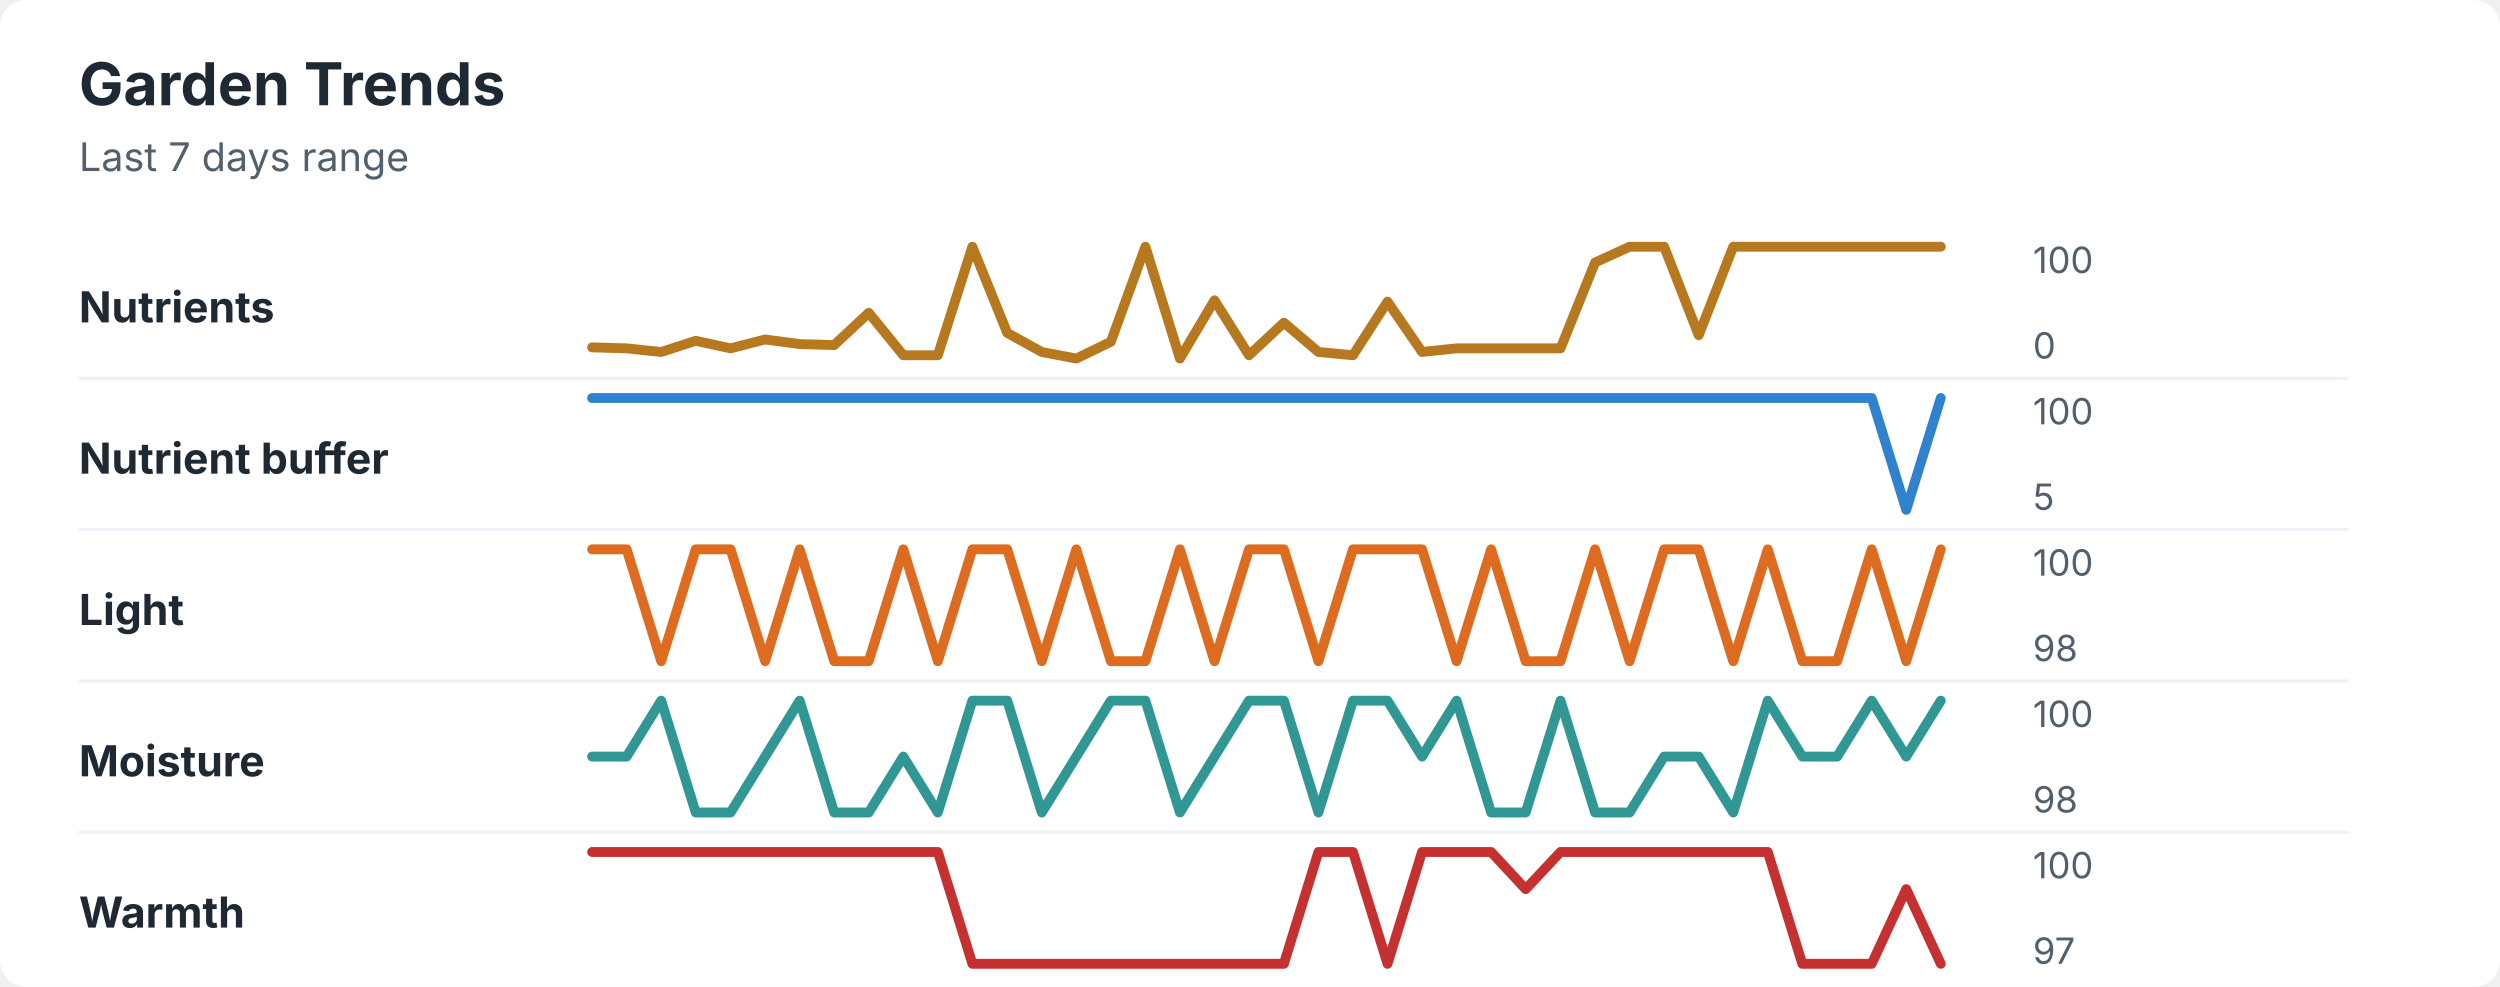
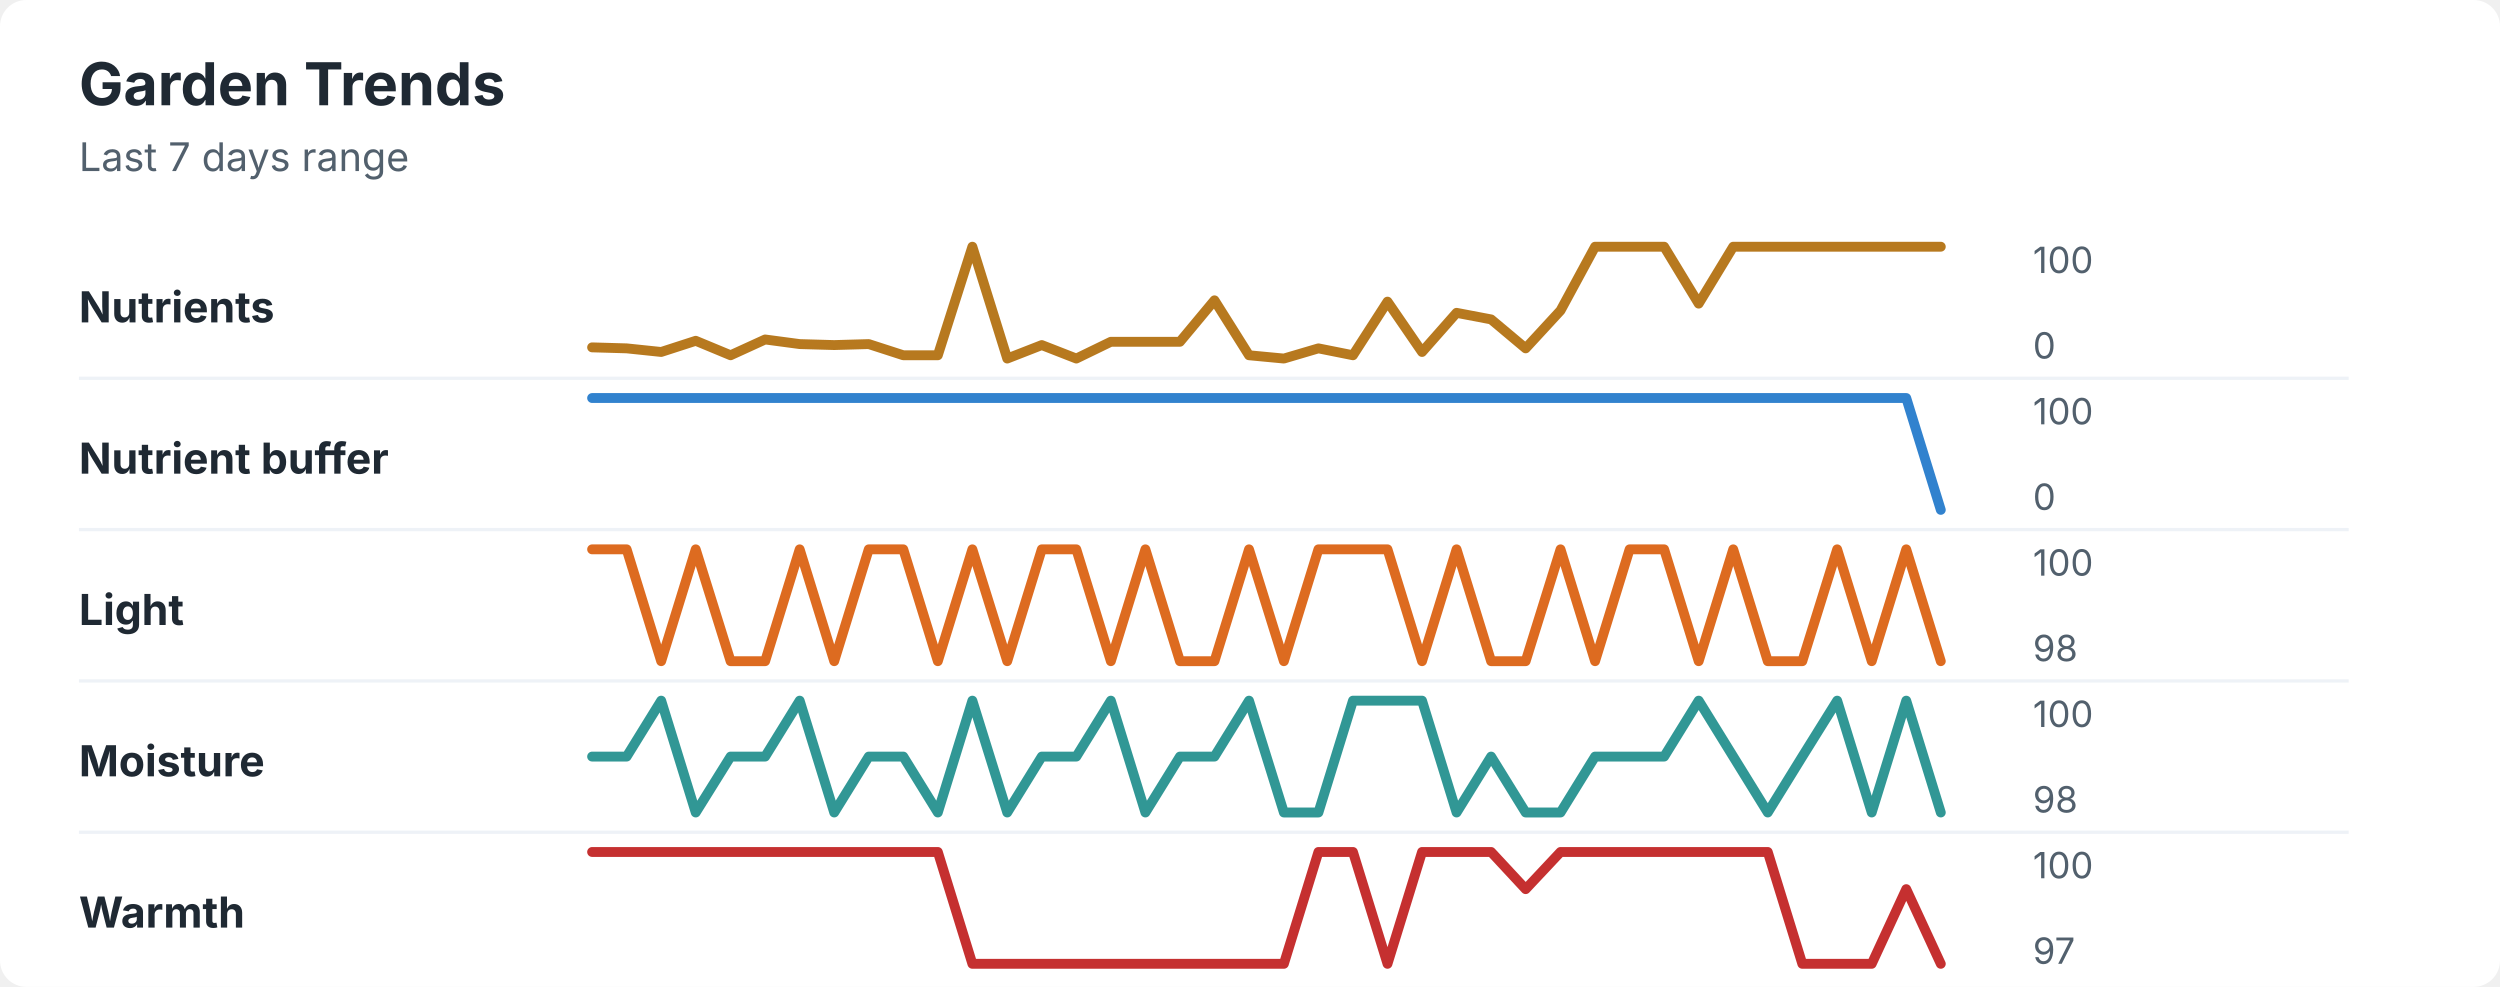
<svg xmlns="http://www.w3.org/2000/svg" width="760" height="300" viewBox="0 0 760 300" role="img" aria-labelledby="title desc">
  <rect width="760" height="300" rx="8" fill="#ffffff" />
  <style>
    text { font-family: -apple-system, BlinkMacSystemFont, "Segoe UI", sans-serif; }
    .title { font-size: 18px; font-weight: 700; fill: #1f2933; }
    .subtitle { font-size: 12px; fill: #52606d; }
    .label { font-size: 13px; font-weight: 650; fill: #1f2933; }
    .axis-value { font-size: 11px; fill: #52606d; }
    .separator { stroke: #eef2f7; stroke-width: 1; }
  </style>
  <text x="24" y="32" class="title">Garden Trends</text>
  <text x="24" y="52" class="subtitle">Last 7 days range</text>
  <text x="24" y="98" class="label">Nutrients</text>
-   <polyline points="180.0,105.6 190.5,105.9 201.0,107.0 211.5,103.6 222.1,105.9 232.6,103.2 243.1,104.6 253.6,104.9 264.1,95.1 274.6,108.0 285.1,108.0 295.6,75.0 306.2,101.2 316.7,107.0 327.2,109.0 337.7,103.9 348.2,75.0 358.7,109.0 369.2,91.3 379.7,108.0 390.3,98.1 400.8,107.0 411.3,108.0 421.8,91.7 432.3,107.0 442.8,105.9 453.3,105.9 463.8,105.9 474.4,105.9 484.9,79.8 495.4,75.0 505.9,75.0 516.4,101.9 526.9,75.0 537.4,75.0 547.9,75.0 558.5,75.0 569.0,75.0 579.5,75.0 590.0,75.0 " fill="none" stroke="#b7791f" stroke-width="3" stroke-linecap="round" stroke-linejoin="round" />
+   <polyline points="180.0,105.6 190.5,105.9 201.0,107.0 211.5,103.6 222.1,108.0 232.6,103.2 243.1,104.6 253.6,104.9 264.1,104.6 274.6,108.0 285.1,108.0 295.6,75.0 306.2,109.0 316.7,104.9 327.2,109.0 337.7,103.9 348.2,103.9 358.7,103.9 369.2,91.3 379.7,108.0 390.3,109.0 400.8,105.9 411.3,108.0 421.8,91.7 432.3,107.0 442.8,95.1 453.3,97.1 463.8,105.9 474.4,94.4 484.9,75.0 495.4,75.0 505.9,75.0 516.4,92.3 526.9,75.0 537.4,75.0 547.9,75.0 558.5,75.0 569.0,75.0 579.5,75.0 590.0,75.0 " fill="none" stroke="#b7791f" stroke-width="3" stroke-linecap="round" stroke-linejoin="round" />
  <text x="618" y="83" class="axis-value">100</text>
  <text x="618" y="109" class="axis-value">0</text>
  <line x1="24" y1="115.0" x2="714" y2="115.0" class="separator" />
  <text x="24" y="144" class="label">Nutrient buffer</text>
-   <polyline points="180.0,121.0 190.5,121.0 201.0,121.0 211.5,121.0 222.1,121.0 232.6,121.0 243.1,121.0 253.6,121.0 264.1,121.0 274.6,121.0 285.1,121.0 295.6,121.0 306.2,121.0 316.7,121.0 327.2,121.0 337.7,121.0 348.2,121.0 358.7,121.0 369.2,121.0 379.7,121.0 390.3,121.0 400.8,121.0 411.3,121.0 421.8,121.0 432.3,121.0 442.8,121.0 453.3,121.0 463.8,121.0 474.4,121.0 484.9,121.0 495.4,121.0 505.9,121.0 516.4,121.0 526.9,121.0 537.4,121.0 547.9,121.0 558.5,121.0 569.0,121.0 579.5,155.0 590.0,121.0 " fill="none" stroke="#3182ce" stroke-width="3" stroke-linecap="round" stroke-linejoin="round" />
+   <polyline points="180.0,121.0 190.5,121.0 201.0,121.0 211.5,121.0 222.1,121.0 232.6,121.0 243.1,121.0 253.6,121.0 264.1,121.0 274.6,121.0 285.1,121.0 295.6,121.0 306.2,121.0 316.7,121.0 327.2,121.0 337.7,121.0 348.2,121.0 358.7,121.0 369.2,121.0 379.7,121.0 390.3,121.0 400.8,121.0 411.3,121.0 421.8,121.0 432.3,121.0 442.8,121.0 453.3,121.0 463.8,121.0 474.4,121.0 484.9,121.0 495.4,121.0 505.9,121.0 516.4,121.0 526.9,121.0 537.4,121.0 547.9,121.0 558.5,121.0 569.0,121.0 579.5,121.0 590.0,155.0 " fill="none" stroke="#3182ce" stroke-width="3" stroke-linecap="round" stroke-linejoin="round" />
  <text x="618" y="129" class="axis-value">100</text>
-   <text x="618" y="155" class="axis-value">5</text>
+   <text x="618" y="155" class="axis-value">0</text>
  <line x1="24" y1="161.0" x2="714" y2="161.0" class="separator" />
  <text x="24" y="190" class="label">Light</text>
-   <polyline points="180.0,167.0 190.5,167.0 201.0,201.0 211.5,167.0 222.1,167.0 232.6,201.0 243.1,167.0 253.6,201.0 264.1,201.0 274.6,167.0 285.1,201.0 295.6,167.0 306.2,167.0 316.7,201.0 327.2,167.0 337.7,201.0 348.2,201.0 358.7,167.0 369.2,201.0 379.7,167.0 390.3,167.0 400.8,201.0 411.3,167.0 421.8,167.0 432.3,167.0 442.8,201.0 453.3,167.0 463.8,201.0 474.4,201.0 484.9,167.0 495.4,201.0 505.9,167.0 516.4,167.0 526.9,201.0 537.4,167.0 547.9,201.0 558.5,201.0 569.0,167.0 579.5,201.0 590.0,167.0 " fill="none" stroke="#dd6b20" stroke-width="3" stroke-linecap="round" stroke-linejoin="round" />
+   <polyline points="180.0,167.0 190.5,167.0 201.0,201.0 211.5,167.0 222.1,201.0 232.6,201.0 243.1,167.0 253.6,201.0 264.1,167.0 274.6,167.0 285.1,201.0 295.6,167.0 306.2,201.0 316.7,167.0 327.2,167.0 337.7,201.0 348.2,167.0 358.7,201.0 369.2,201.0 379.7,167.0 390.3,201.0 400.8,167.0 411.3,167.0 421.8,167.0 432.3,201.0 442.8,167.0 453.3,201.0 463.8,201.0 474.4,167.0 484.9,201.0 495.4,167.0 505.9,167.0 516.4,201.0 526.9,167.0 537.4,201.0 547.9,201.0 558.5,167.0 569.0,201.0 579.5,167.0 590.0,201.0 " fill="none" stroke="#dd6b20" stroke-width="3" stroke-linecap="round" stroke-linejoin="round" />
  <text x="618" y="175" class="axis-value">100</text>
  <text x="618" y="201" class="axis-value">98</text>
  <line x1="24" y1="207.0" x2="714" y2="207.0" class="separator" />
  <text x="24" y="236" class="label">Moisture</text>
-   <polyline points="180.0,230.0 190.5,230.0 201.0,213.0 211.5,247.0 222.1,247.0 232.6,230.0 243.1,213.0 253.6,247.0 264.1,247.0 274.6,230.0 285.1,247.0 295.6,213.0 306.2,213.0 316.7,247.0 327.2,230.0 337.7,213.0 348.2,213.0 358.7,247.0 369.2,230.0 379.7,213.0 390.3,213.0 400.8,247.0 411.3,213.0 421.8,213.0 432.3,230.0 442.8,213.0 453.3,247.0 463.8,247.0 474.4,213.0 484.9,247.0 495.4,247.0 505.9,230.0 516.4,230.0 526.9,247.0 537.4,213.0 547.9,230.0 558.5,230.0 569.0,213.0 579.5,230.0 590.0,213.0 " fill="none" stroke="#319795" stroke-width="3" stroke-linecap="round" stroke-linejoin="round" />
+   <polyline points="180.0,230.0 190.5,230.0 201.0,213.0 211.5,247.0 222.1,230.0 232.6,230.0 243.1,213.0 253.6,247.0 264.1,230.0 274.6,230.0 285.1,247.0 295.6,213.0 306.2,247.0 316.7,230.0 327.2,230.0 337.7,213.0 348.2,247.0 358.7,230.0 369.2,230.0 379.7,213.0 390.3,247.0 400.8,247.0 411.3,213.0 421.8,213.0 432.3,213.0 442.8,247.0 453.3,230.0 463.8,247.0 474.4,247.0 484.9,230.0 495.4,230.0 505.9,230.0 516.4,213.0 526.9,230.0 537.4,247.0 547.9,230.0 558.5,213.0 569.0,247.0 579.5,213.0 590.0,247.0 " fill="none" stroke="#319795" stroke-width="3" stroke-linecap="round" stroke-linejoin="round" />
  <text x="618" y="221" class="axis-value">100</text>
  <text x="618" y="247" class="axis-value">98</text>
  <line x1="24" y1="253.0" x2="714" y2="253.0" class="separator" />
  <text x="24" y="282" class="label">Warmth</text>
  <polyline points="180.0,259.0 190.5,259.0 201.0,259.0 211.5,259.0 222.1,259.0 232.6,259.0 243.1,259.0 253.6,259.0 264.1,259.0 274.6,259.0 285.1,259.0 295.6,293.0 306.2,293.0 316.7,293.0 327.2,293.0 337.7,293.0 348.2,293.0 358.7,293.0 369.2,293.0 379.7,293.0 390.3,293.0 400.8,259.0 411.3,259.0 421.8,293.0 432.3,259.0 442.8,259.0 453.3,259.0 463.8,270.3 474.4,259.0 484.9,259.0 495.4,259.0 505.9,259.0 516.4,259.0 526.9,259.0 537.4,259.0 547.9,293.0 558.5,293.0 569.0,293.0 579.5,270.3 590.0,293.0 " fill="none" stroke="#c53030" stroke-width="3" stroke-linecap="round" stroke-linejoin="round" />
  <text x="618" y="267" class="axis-value">100</text>
  <text x="618" y="293" class="axis-value">97</text>
</svg>
